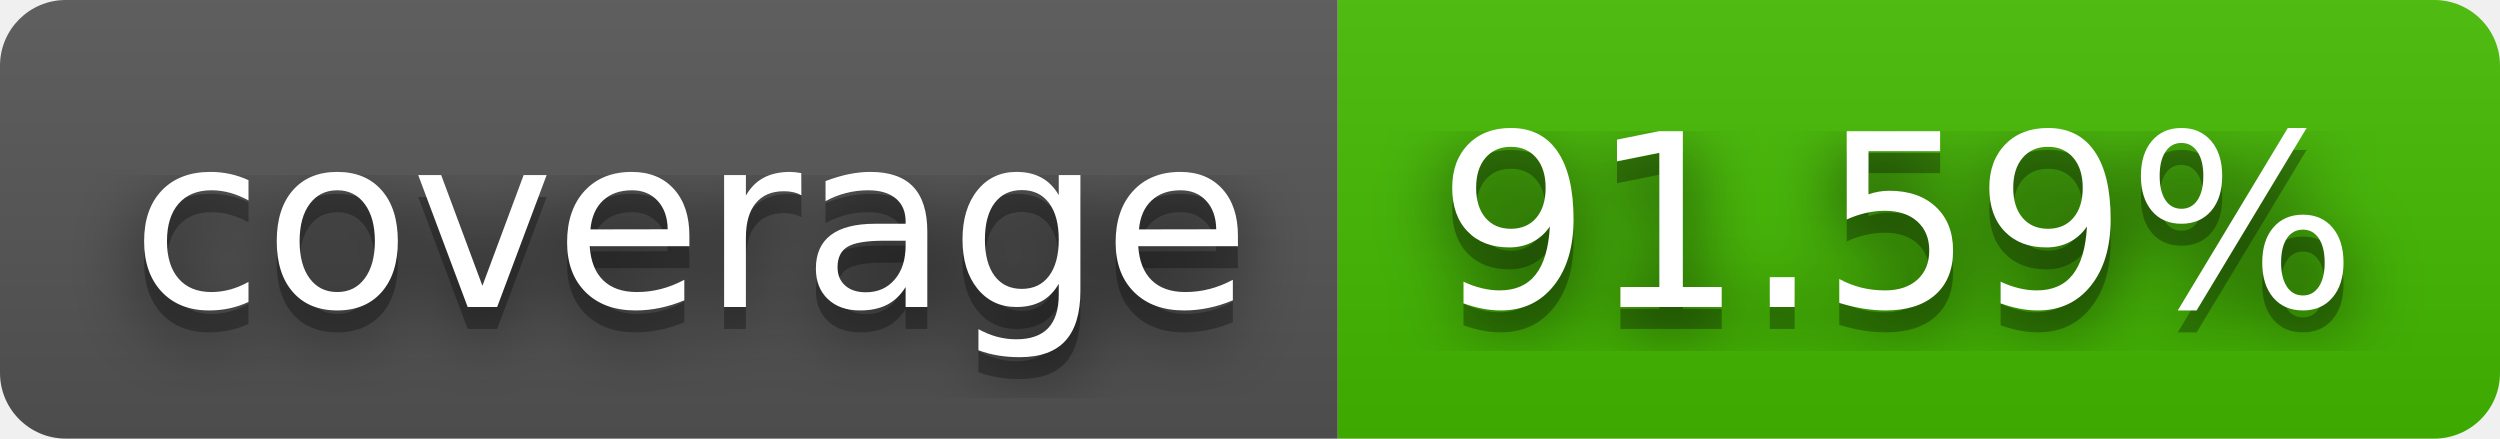
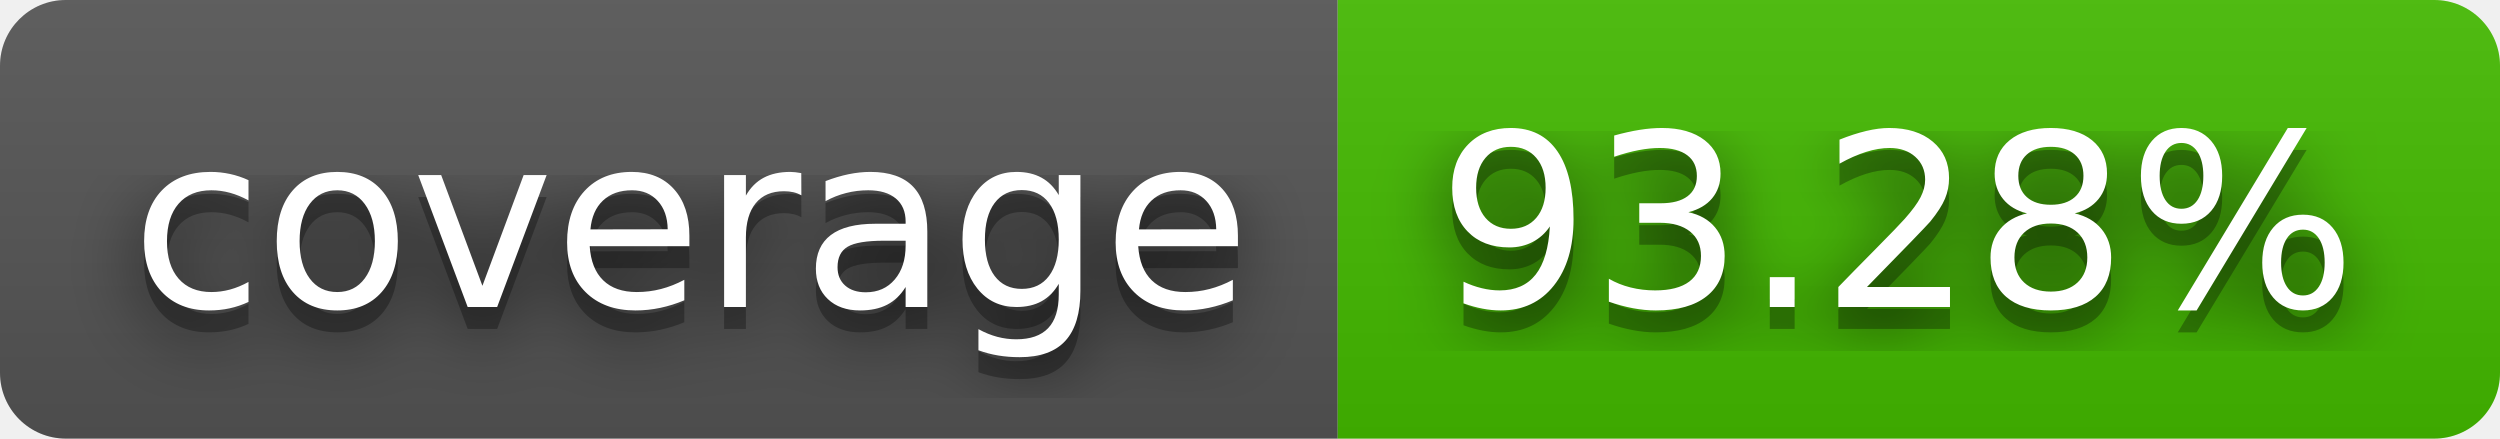
- <svg xmlns="http://www.w3.org/2000/svg" width="114" height="20" role="img" aria-label="coverage: 91.59%">
+ <svg xmlns="http://www.w3.org/2000/svg" width="114" height="20" role="img" aria-label="coverage: 93.28%">
  <filter id="blur">
    <feGaussianBlur stdDeviation="16" />
  </filter>
  <linearGradient id="s" x2="0" y2="100%">
    <stop offset="0" stop-color="#bbb" stop-opacity=".1" />
    <stop offset="1" stop-opacity=".1" />
  </linearGradient>
  <clipPath id="r">
    <rect width="114" height="20" rx="3" />
  </clipPath>
  <g clip-path="url(#r)">
    <rect width="61" height="20" fill="#555" />
    <rect x="61" width="53" height="20" fill="#4b0" />
    <rect width="114" height="20" fill="url(#s)" />
  </g>
  <g fill="#fff" text-anchor="middle" font-family="Verdana,Geneva,DejaVu Sans,sans-serif" text-rendering="geometricPrecision" font-size="110">
    <g transform="scale(.1)">
      <g aria-hidden="true" fill="#010101">
        <text x="315" y="150" fill-opacity=".8" filter="url(#blur)" textLength="510">coverage</text>
        <text x="315" y="150" fill-opacity=".3" textLength="510">coverage</text>
      </g>
      <text x="315" y="140" textLength="510">coverage</text>
    </g>
    <g transform="scale(.1)">
      <g aria-hidden="true" fill="#010101">
-         <text x="865" y="150" fill-opacity=".8" filter="url(#blur)" textLength="430">91.59%</text>
-         <text x="865" y="150" fill-opacity=".3" textLength="430">91.59%</text>
+         <text x="865" y="150" fill-opacity=".8" filter="url(#blur)" textLength="430">93.28%</text>
+         <text x="865" y="150" fill-opacity=".3" textLength="430">93.28%</text>
      </g>
-       <text x="865" y="140" textLength="430">91.59%</text>
+       <text x="865" y="140" textLength="430">93.28%</text>
    </g>
  </g>
</svg>
